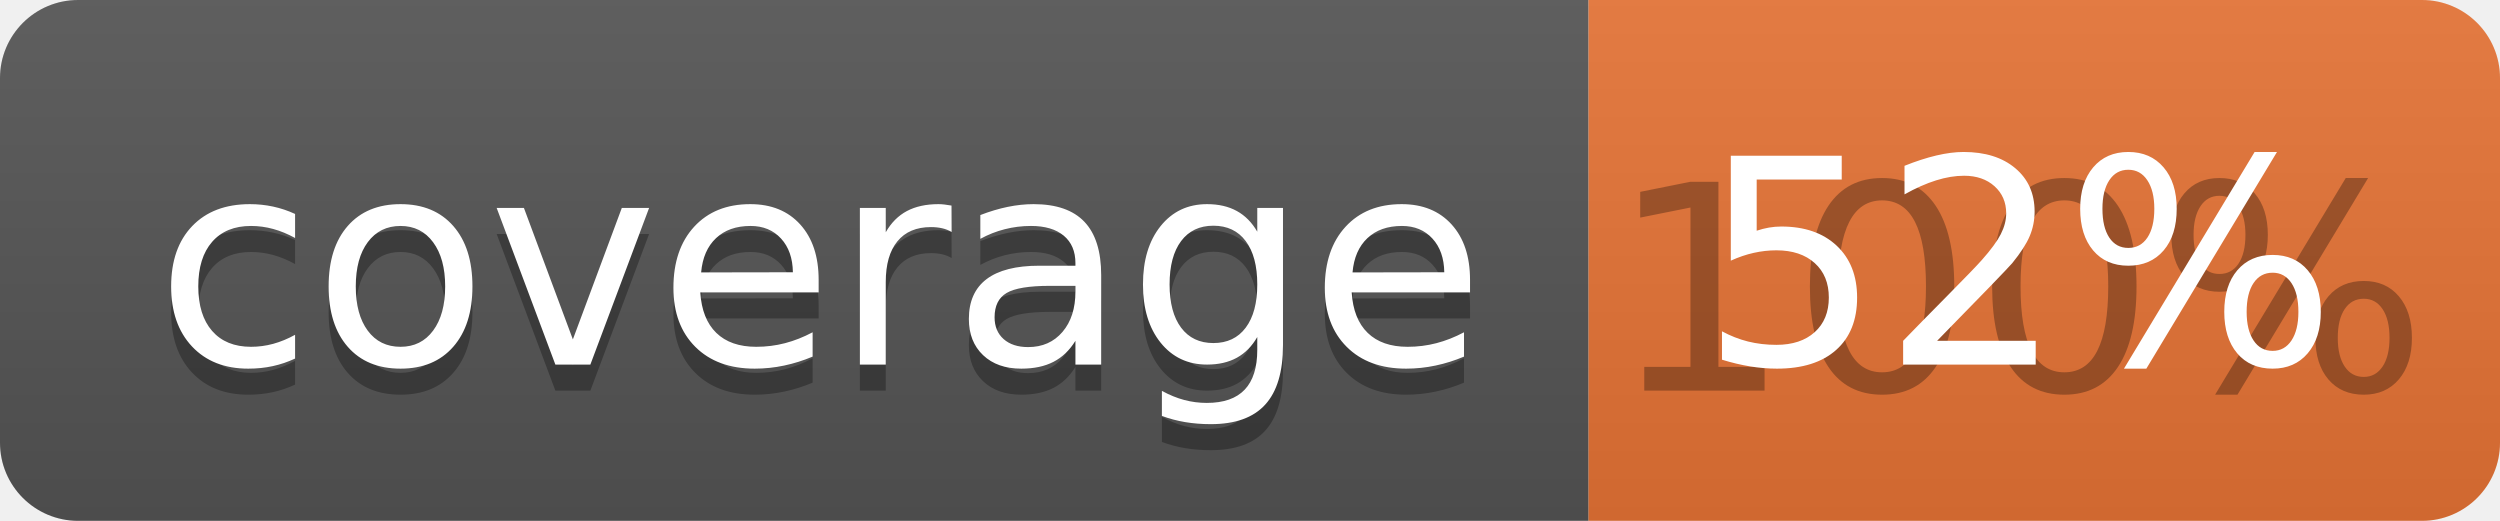
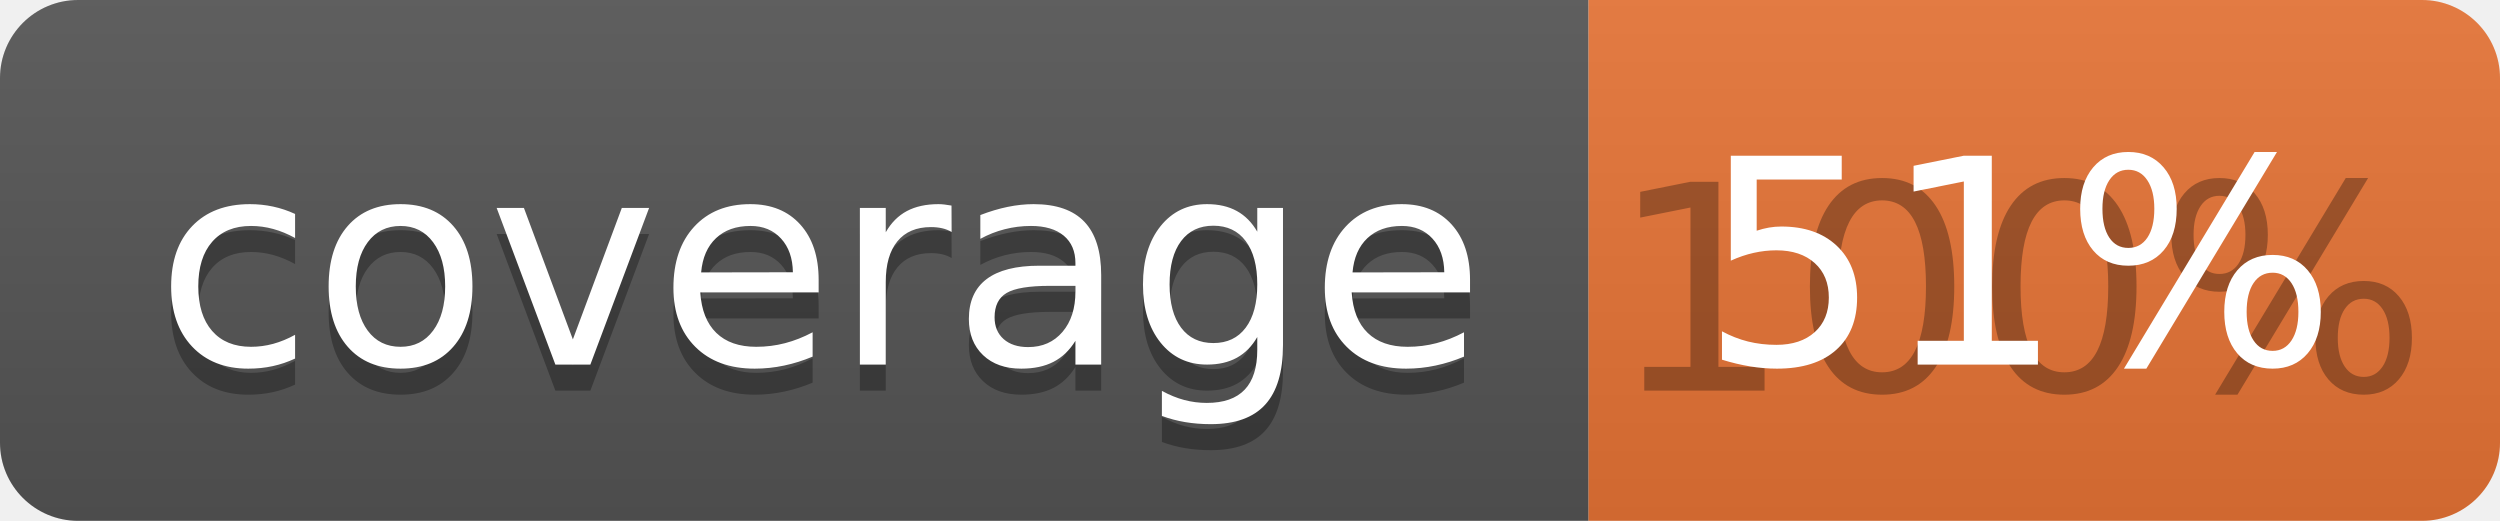
<svg xmlns="http://www.w3.org/2000/svg" width="96" height="20">
  <linearGradient id="b" x2="0" y2="100%">
    <stop offset="0" stop-color="#bbb" stop-opacity=".1" />
    <stop offset="1" stop-opacity=".1" />
  </linearGradient>
  <clipPath id="a">
    <rect width="96" height="20" rx="3" fill="#fff" />
  </clipPath>
  <g clip-path="url(#a)">
    <path fill="#555" d="M0 0h61v20H0z" />
    <path fill="#E87435" d="M61 0h35v20H61z" />
    <path fill="url(#b)" d="M0 0h96v20H0z" />
  </g>
  <g fill="#fff" text-anchor="middle" font-family="DejaVu Sans,Verdana,Geneva,sans-serif" font-size="110">
    <text x="315" y="150" fill="#010101" fill-opacity=".3" transform="scale(.1)" textLength="510">coverage</text>
    <text x="315" y="140" transform="scale(.1)" textLength="510">coverage</text>
    <text x="775" y="150" fill="#010101" fill-opacity=".3" transform="scale(.1)" textLength="250">100%</text>
-     <text x="775" y="140" transform="scale(.1)" textLength="250">52%</text>
+     <text x="775" y="140" transform="scale(.1)" textLength="250">51%</text>
  </g>
</svg>
